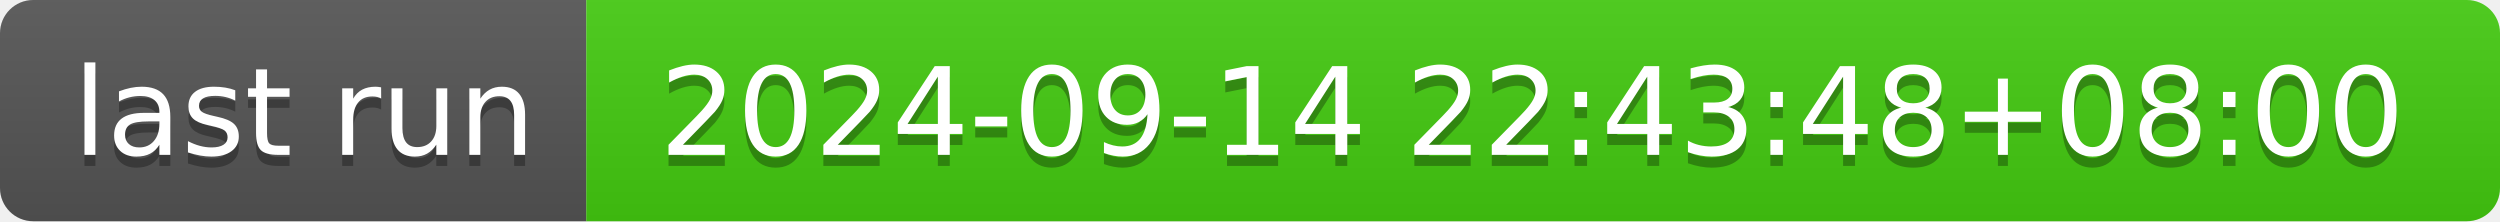
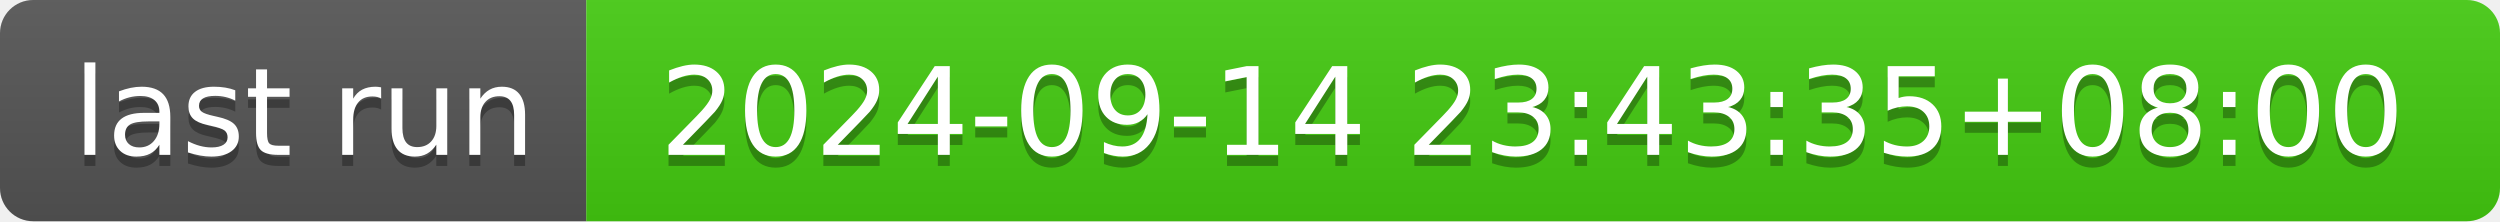
- <svg xmlns="http://www.w3.org/2000/svg" width="226" height="20" role="img" aria-label="last run: 2024-09-14 22:43:48+08:00">
+ <svg xmlns="http://www.w3.org/2000/svg" width="226" height="20" role="img" aria-label="last run: 2024-09-14 23:43:35+08:00">
  <linearGradient id="s" x2="0" y2="100%">
    <stop offset="0" stop-color="#bbb" stop-opacity=".1" />
    <stop offset="1" stop-opacity=".1" />
  </linearGradient>
  <clipPath id="r">
    <rect width="226" height="20" rx="3" fill="#fff" />
  </clipPath>
  <g clip-path="url(#r)">
    <rect width="53" height="20" fill="#555" />
    <rect x="53" width="173" height="20" fill="#4c1" />
    <rect width="226" height="20" fill="url(#s)" />
  </g>
  <g fill="#fff" text-anchor="middle" font-family="Verdana,Geneva,DejaVu Sans,sans-serif" text-rendering="geometricPrecision" font-size="110">
    <text aria-hidden="true" x="275" y="150" fill="#010101" fill-opacity=".3" transform="scale(.1)" textLength="430">last run</text>
    <text x="275" y="140" transform="scale(.1)" fill="#fff" textLength="430">last run</text>
-     <text aria-hidden="true" x="1385" y="150" fill="#010101" fill-opacity=".3" transform="scale(.1)" textLength="1630">2024-09-14 22:43:48+08:00</text>
-     <text x="1385" y="140" transform="scale(.1)" fill="#fff" textLength="1630">2024-09-14 22:43:48+08:00</text>
+     <text aria-hidden="true" x="1385" y="150" fill="#010101" fill-opacity=".3" transform="scale(.1)" textLength="1630">2024-09-14 23:43:35+08:00</text>
+     <text x="1385" y="140" transform="scale(.1)" fill="#fff" textLength="1630">2024-09-14 23:43:35+08:00</text>
  </g>
</svg>
